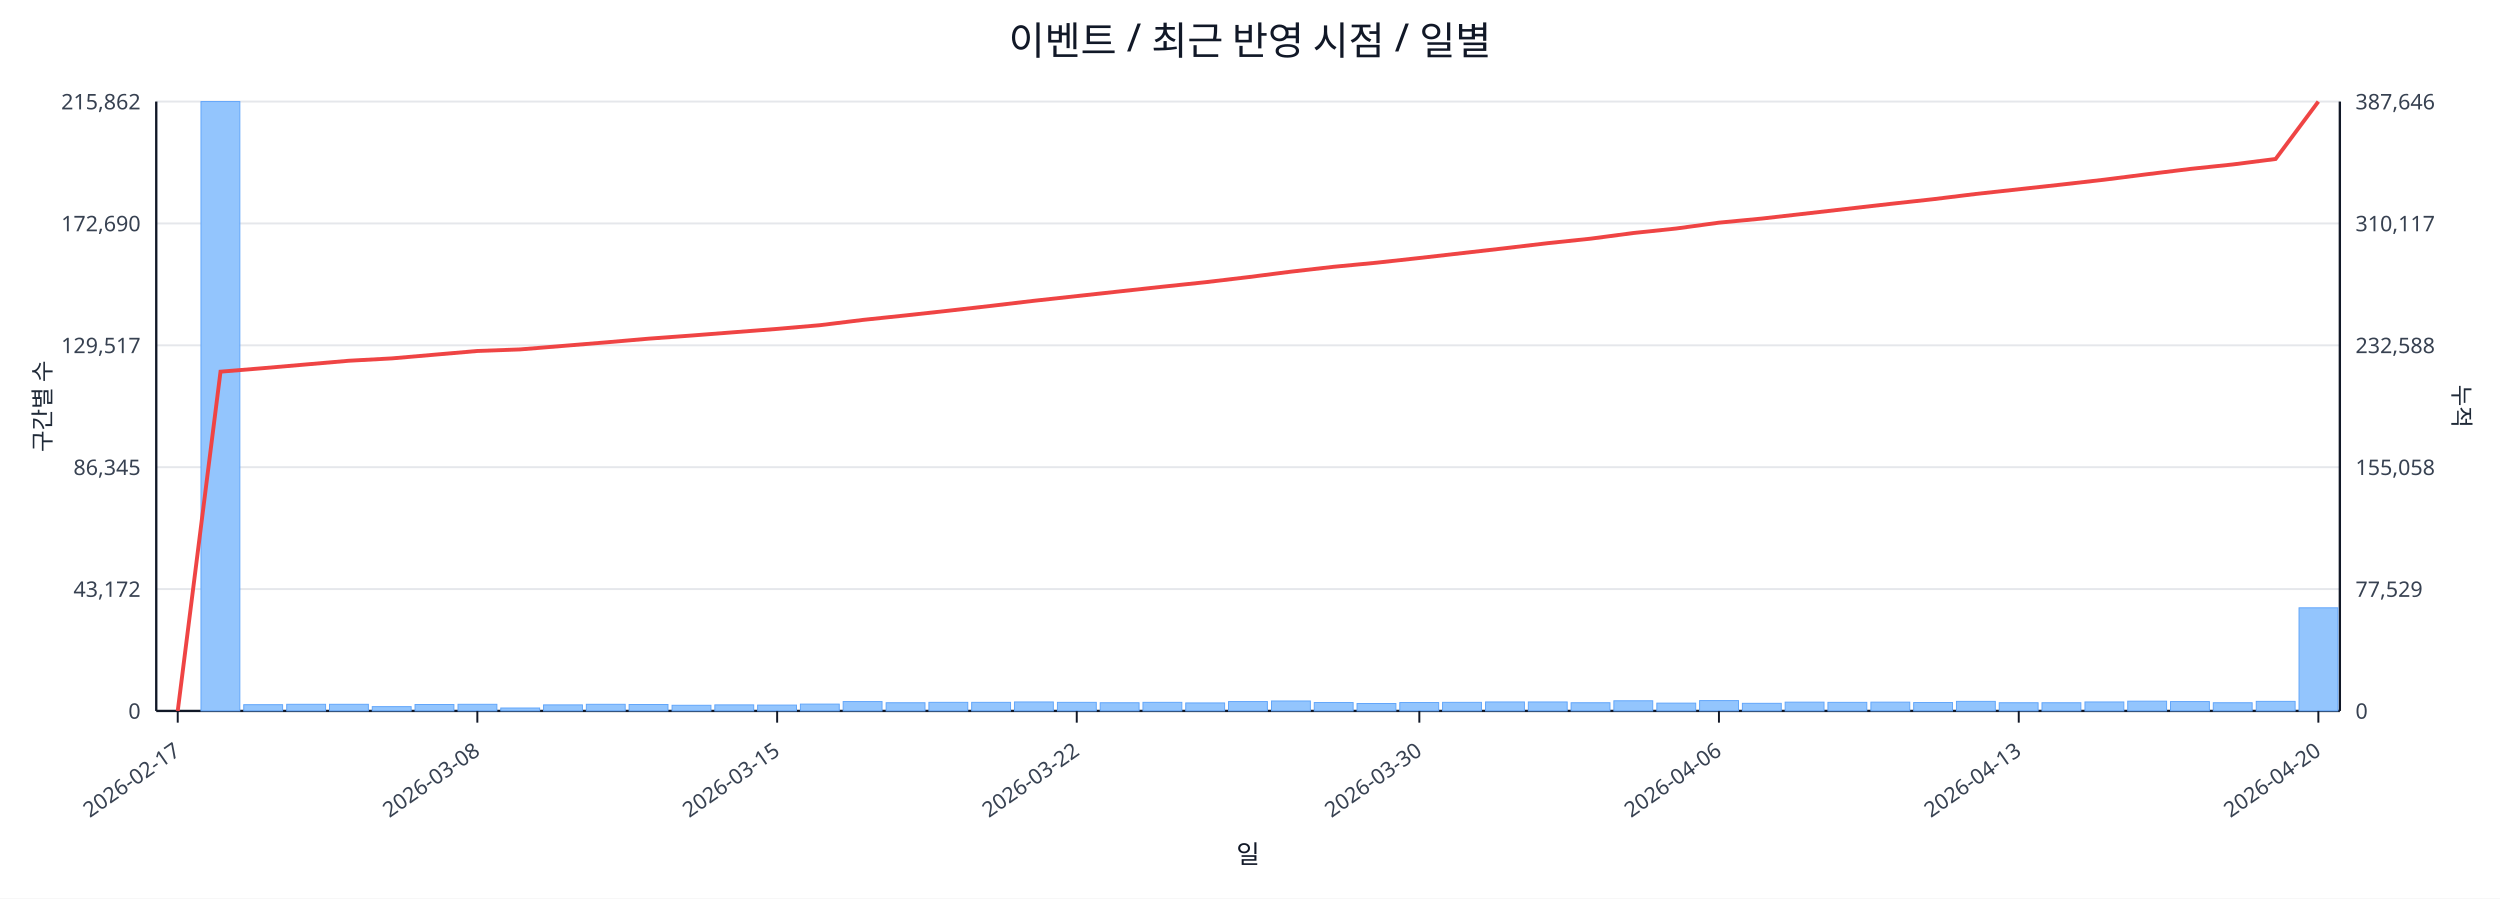
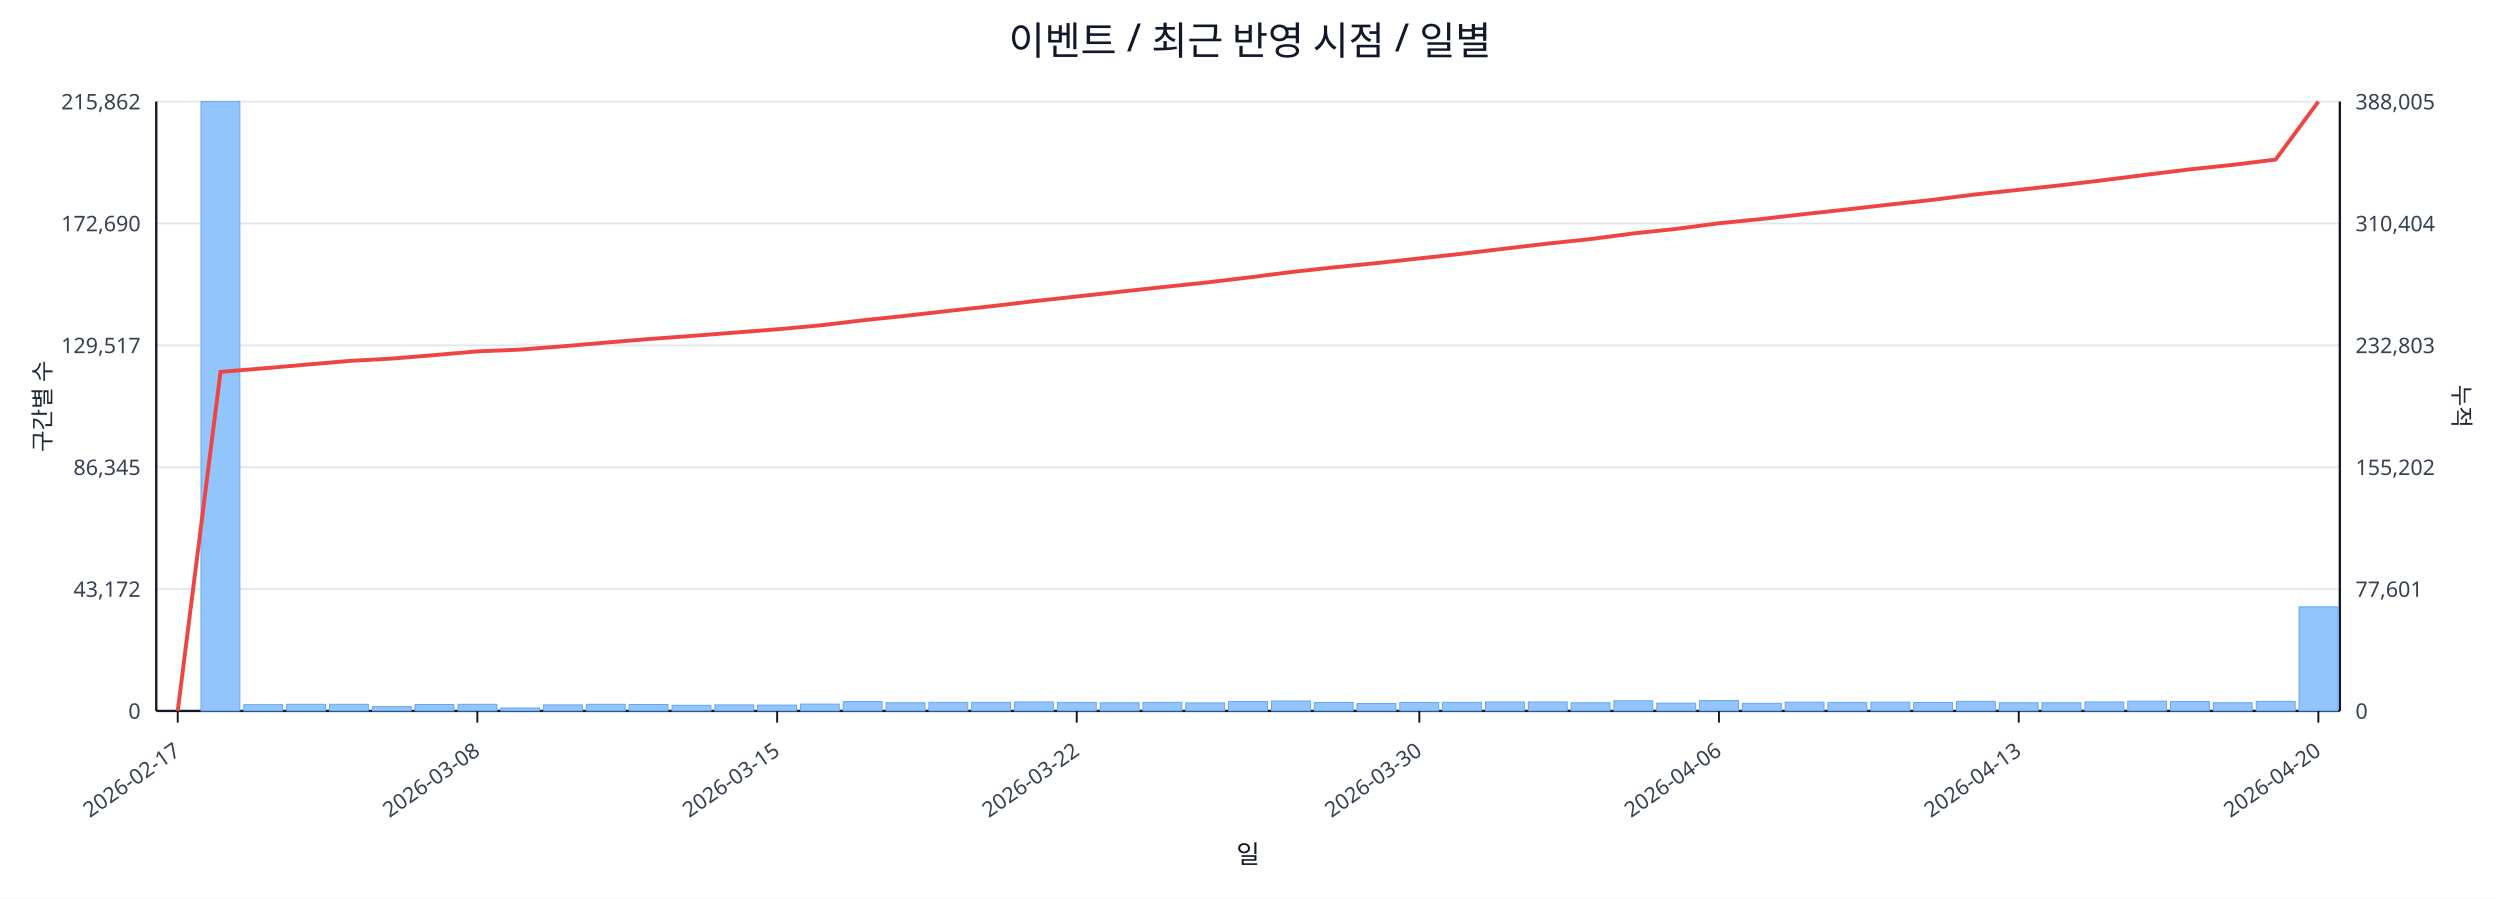
<svg xmlns="http://www.w3.org/2000/svg" width="1280" height="460" viewBox="0 0 1280 460">
  <rect x="0" y="0" width="100%" height="100%" fill="#ffffff" />
  <text x="640.0" y="28" font-size="20" text-anchor="middle" font-family="sans-serif" fill="#111827">이벤트 / 최근 반영 시점 / 일별</text>
  <line x1="80.0" y1="52.0" x2="1198.0" y2="52.0" stroke="#e5e7eb" stroke-width="1" />
  <text x="72.0" y="56.0" font-size="11" text-anchor="end" font-family="sans-serif" fill="#374151">215,862</text>
-   <text x="1206.0" y="56.0" font-size="11" text-anchor="start" font-family="sans-serif" fill="#374151">387,646</text>
+   <text x="1206.0" y="56.0" font-size="11" text-anchor="start" font-family="sans-serif" fill="#374151">388,005</text>
  <line x1="80.0" y1="114.4" x2="1198.0" y2="114.4" stroke="#e5e7eb" stroke-width="1" />
  <text x="72.0" y="118.4" font-size="11" text-anchor="end" font-family="sans-serif" fill="#374151">172,690</text>
-   <text x="1206.0" y="118.4" font-size="11" text-anchor="start" font-family="sans-serif" fill="#374151">310,117</text>
+   <text x="1206.0" y="118.4" font-size="11" text-anchor="start" font-family="sans-serif" fill="#374151">310,404</text>
  <line x1="80.0" y1="176.8" x2="1198.0" y2="176.8" stroke="#e5e7eb" stroke-width="1" />
  <text x="72.0" y="180.8" font-size="11" text-anchor="end" font-family="sans-serif" fill="#374151">129,517</text>
-   <text x="1206.0" y="180.8" font-size="11" text-anchor="start" font-family="sans-serif" fill="#374151">232,588</text>
+   <text x="1206.0" y="180.8" font-size="11" text-anchor="start" font-family="sans-serif" fill="#374151">232,803</text>
  <line x1="80.0" y1="239.2" x2="1198.0" y2="239.2" stroke="#e5e7eb" stroke-width="1" />
  <text x="72.0" y="243.2" font-size="11" text-anchor="end" font-family="sans-serif" fill="#374151">86,345</text>
-   <text x="1206.0" y="243.2" font-size="11" text-anchor="start" font-family="sans-serif" fill="#374151">155,058</text>
+   <text x="1206.0" y="243.2" font-size="11" text-anchor="start" font-family="sans-serif" fill="#374151">155,202</text>
  <line x1="80.0" y1="301.6" x2="1198.0" y2="301.6" stroke="#e5e7eb" stroke-width="1" />
  <text x="72.0" y="305.6" font-size="11" text-anchor="end" font-family="sans-serif" fill="#374151">43,172</text>
-   <text x="1206.0" y="305.6" font-size="11" text-anchor="start" font-family="sans-serif" fill="#374151">77,529</text>
+   <text x="1206.0" y="305.6" font-size="11" text-anchor="start" font-family="sans-serif" fill="#374151">77,601</text>
  <line x1="80.0" y1="364.0" x2="1198.0" y2="364.0" stroke="#e5e7eb" stroke-width="1" />
  <text x="72.0" y="368.0" font-size="11" text-anchor="end" font-family="sans-serif" fill="#374151">0</text>
  <text x="1206.0" y="368.0" font-size="11" text-anchor="start" font-family="sans-serif" fill="#374151">0</text>
  <line x1="80.0" y1="364.0" x2="1198.0" y2="364.0" stroke="#111827" stroke-width="1.2" />
  <line x1="80.0" y1="52.0" x2="80.0" y2="364.0" stroke="#111827" stroke-width="1.2" />
  <line x1="1198.0" y1="52.0" x2="1198.0" y2="364.0" stroke="#111827" stroke-width="1.2" />
  <rect x="81.0" y="364.0" width="19.9" height="0.0" fill="#93c5fd" stroke="#60a5fa" stroke-width="0.5" />
  <rect x="102.9" y="52.0" width="19.9" height="312.0" fill="#93c5fd" stroke="#60a5fa" stroke-width="0.5" />
  <rect x="124.8" y="360.8" width="19.9" height="3.2" fill="#93c5fd" stroke="#60a5fa" stroke-width="0.5" />
  <rect x="146.8" y="360.6" width="19.9" height="3.4" fill="#93c5fd" stroke="#60a5fa" stroke-width="0.5" />
  <rect x="168.7" y="360.6" width="19.9" height="3.4" fill="#93c5fd" stroke="#60a5fa" stroke-width="0.5" />
  <rect x="190.6" y="361.8" width="19.9" height="2.2" fill="#93c5fd" stroke="#60a5fa" stroke-width="0.5" />
  <rect x="212.5" y="360.7" width="19.9" height="3.3" fill="#93c5fd" stroke="#60a5fa" stroke-width="0.5" />
  <rect x="234.5" y="360.6" width="19.9" height="3.4" fill="#93c5fd" stroke="#60a5fa" stroke-width="0.5" />
  <rect x="256.4" y="362.5" width="19.9" height="1.5" fill="#93c5fd" stroke="#60a5fa" stroke-width="0.5" />
  <rect x="278.3" y="360.9" width="19.9" height="3.1" fill="#93c5fd" stroke="#60a5fa" stroke-width="0.5" />
  <rect x="300.2" y="360.6" width="19.9" height="3.4" fill="#93c5fd" stroke="#60a5fa" stroke-width="0.5" />
  <rect x="322.1" y="360.7" width="19.9" height="3.3" fill="#93c5fd" stroke="#60a5fa" stroke-width="0.5" />
  <rect x="344.1" y="361.1" width="19.9" height="2.9" fill="#93c5fd" stroke="#60a5fa" stroke-width="0.5" />
  <rect x="366.0" y="360.9" width="19.9" height="3.1" fill="#93c5fd" stroke="#60a5fa" stroke-width="0.5" />
  <rect x="387.9" y="361.0" width="19.9" height="3.0" fill="#93c5fd" stroke="#60a5fa" stroke-width="0.5" />
  <rect x="409.8" y="360.5" width="19.9" height="3.5" fill="#93c5fd" stroke="#60a5fa" stroke-width="0.5" />
  <rect x="431.7" y="359.2" width="19.9" height="4.8" fill="#93c5fd" stroke="#60a5fa" stroke-width="0.5" />
  <rect x="453.7" y="359.8" width="19.9" height="4.2" fill="#93c5fd" stroke="#60a5fa" stroke-width="0.5" />
  <rect x="475.6" y="359.6" width="19.9" height="4.4" fill="#93c5fd" stroke="#60a5fa" stroke-width="0.5" />
  <rect x="497.5" y="359.6" width="19.9" height="4.4" fill="#93c5fd" stroke="#60a5fa" stroke-width="0.5" />
  <rect x="519.4" y="359.4" width="19.9" height="4.6" fill="#93c5fd" stroke="#60a5fa" stroke-width="0.5" />
  <rect x="541.4" y="359.6" width="19.9" height="4.4" fill="#93c5fd" stroke="#60a5fa" stroke-width="0.5" />
  <rect x="563.3" y="359.8" width="19.9" height="4.2" fill="#93c5fd" stroke="#60a5fa" stroke-width="0.5" />
  <rect x="585.2" y="359.6" width="19.9" height="4.4" fill="#93c5fd" stroke="#60a5fa" stroke-width="0.5" />
  <rect x="607.1" y="359.9" width="19.9" height="4.1" fill="#93c5fd" stroke="#60a5fa" stroke-width="0.5" />
  <rect x="629.0" y="359.2" width="19.9" height="4.8" fill="#93c5fd" stroke="#60a5fa" stroke-width="0.5" />
  <rect x="651.0" y="358.9" width="19.9" height="5.1" fill="#93c5fd" stroke="#60a5fa" stroke-width="0.5" />
  <rect x="672.9" y="359.7" width="19.9" height="4.3" fill="#93c5fd" stroke="#60a5fa" stroke-width="0.5" />
  <rect x="694.8" y="360.2" width="19.9" height="3.8" fill="#93c5fd" stroke="#60a5fa" stroke-width="0.5" />
  <rect x="716.7" y="359.7" width="19.9" height="4.3" fill="#93c5fd" stroke="#60a5fa" stroke-width="0.5" />
  <rect x="738.6" y="359.6" width="19.9" height="4.4" fill="#93c5fd" stroke="#60a5fa" stroke-width="0.5" />
  <rect x="760.6" y="359.4" width="19.9" height="4.6" fill="#93c5fd" stroke="#60a5fa" stroke-width="0.5" />
  <rect x="782.5" y="359.4" width="19.9" height="4.6" fill="#93c5fd" stroke="#60a5fa" stroke-width="0.5" />
  <rect x="804.4" y="359.8" width="19.9" height="4.2" fill="#93c5fd" stroke="#60a5fa" stroke-width="0.5" />
  <rect x="826.3" y="358.8" width="19.9" height="5.2" fill="#93c5fd" stroke="#60a5fa" stroke-width="0.5" />
  <rect x="848.3" y="360.0" width="19.9" height="4.0" fill="#93c5fd" stroke="#60a5fa" stroke-width="0.5" />
  <rect x="870.2" y="358.7" width="19.9" height="5.3" fill="#93c5fd" stroke="#60a5fa" stroke-width="0.5" />
  <rect x="892.1" y="360.1" width="19.9" height="3.9" fill="#93c5fd" stroke="#60a5fa" stroke-width="0.5" />
  <rect x="914.0" y="359.5" width="19.9" height="4.5" fill="#93c5fd" stroke="#60a5fa" stroke-width="0.5" />
  <rect x="935.9" y="359.6" width="19.9" height="4.4" fill="#93c5fd" stroke="#60a5fa" stroke-width="0.5" />
  <rect x="957.9" y="359.5" width="19.9" height="4.5" fill="#93c5fd" stroke="#60a5fa" stroke-width="0.5" />
  <rect x="979.8" y="359.7" width="19.9" height="4.3" fill="#93c5fd" stroke="#60a5fa" stroke-width="0.5" />
  <rect x="1001.7" y="359.1" width="19.9" height="4.9" fill="#93c5fd" stroke="#60a5fa" stroke-width="0.5" />
  <rect x="1023.6" y="359.8" width="19.9" height="4.2" fill="#93c5fd" stroke="#60a5fa" stroke-width="0.5" />
  <rect x="1045.5" y="359.8" width="19.9" height="4.2" fill="#93c5fd" stroke="#60a5fa" stroke-width="0.5" />
  <rect x="1067.5" y="359.4" width="19.9" height="4.6" fill="#93c5fd" stroke="#60a5fa" stroke-width="0.5" />
  <rect x="1089.4" y="359.0" width="19.9" height="5.0" fill="#93c5fd" stroke="#60a5fa" stroke-width="0.5" />
  <rect x="1111.3" y="359.2" width="19.9" height="4.8" fill="#93c5fd" stroke="#60a5fa" stroke-width="0.5" />
  <rect x="1133.2" y="359.8" width="19.9" height="4.2" fill="#93c5fd" stroke="#60a5fa" stroke-width="0.5" />
  <rect x="1155.2" y="359.1" width="19.9" height="4.9" fill="#93c5fd" stroke="#60a5fa" stroke-width="0.5" />
-   <rect x="1177.1" y="311.2" width="19.9" height="52.8" fill="#93c5fd" stroke="#60a5fa" stroke-width="0.5" />
-   <polyline fill="none" stroke="#ef4444" stroke-width="2" points="91.0,364.0 112.9,190.3 134.8,188.5 156.7,186.6 178.6,184.7 200.6,183.5 222.5,181.6 244.4,179.7 266.3,178.9 288.3,177.1 310.2,175.3 332.1,173.4 354.0,171.8 375.9,170.1 397.9,168.4 419.8,166.5 441.7,163.8 463.6,161.5 485.5,159.1 507.5,156.6 529.4,154.0 551.3,151.6 573.2,149.2 595.2,146.8 617.1,144.5 639.0,141.9 660.9,139.1 682.8,136.6 704.8,134.5 726.7,132.1 748.6,129.6 770.5,127.1 792.5,124.5 814.4,122.2 836.3,119.3 858.2,117.0 880.1,114.0 902.1,111.9 924.0,109.4 945.9,106.9 967.8,104.4 989.7,102.0 1011.7,99.3 1033.6,96.9 1055.5,94.5 1077.4,92.0 1099.4,89.2 1121.3,86.5 1143.2,84.2 1165.1,81.4 1187.0,52.0" />
+   <rect x="1177.1" y="310.7" width="19.9" height="53.3" fill="#93c5fd" stroke="#60a5fa" stroke-width="0.5" />
+   <polyline fill="none" stroke="#ef4444" stroke-width="2" points="91.0,364.0 112.9,190.4 134.8,188.6 156.7,186.7 178.6,184.8 200.6,183.6 222.5,181.8 244.4,179.9 266.3,179.0 288.3,177.3 310.2,175.4 332.1,173.6 354.0,172.0 375.9,170.3 397.9,168.6 419.8,166.6 441.7,164.0 463.6,161.7 485.5,159.2 507.5,156.8 529.4,154.2 551.3,151.8 573.2,149.4 595.2,147.0 617.1,144.7 639.0,142.1 660.9,139.3 682.8,136.9 704.8,134.7 726.7,132.3 748.6,129.9 770.5,127.3 792.5,124.7 814.4,122.4 836.3,119.5 858.2,117.2 880.1,114.3 902.1,112.1 924.0,109.6 945.9,107.2 967.8,104.7 989.7,102.3 1011.7,99.5 1033.6,97.2 1055.5,94.8 1077.4,92.2 1099.4,89.4 1121.3,86.7 1143.2,84.4 1165.1,81.7 1187.0,52.0" />
  <line x1="91.0" y1="364.0" x2="91.0" y2="370.0" stroke="#111827" stroke-width="1" />
  <text x="93.0" y="386.0" font-size="11" text-anchor="end" transform="rotate(-35 93.0 386.0)" font-family="sans-serif" fill="#374151">2026-02-17</text>
  <line x1="244.4" y1="364.0" x2="244.4" y2="370.0" stroke="#111827" stroke-width="1" />
  <text x="246.4" y="386.0" font-size="11" text-anchor="end" transform="rotate(-35 246.4 386.0)" font-family="sans-serif" fill="#374151">2026-03-08</text>
  <line x1="397.9" y1="364.0" x2="397.9" y2="370.0" stroke="#111827" stroke-width="1" />
  <text x="399.9" y="386.0" font-size="11" text-anchor="end" transform="rotate(-35 399.9 386.0)" font-family="sans-serif" fill="#374151">2026-03-15</text>
  <line x1="551.3" y1="364.0" x2="551.3" y2="370.0" stroke="#111827" stroke-width="1" />
  <text x="553.3" y="386.0" font-size="11" text-anchor="end" transform="rotate(-35 553.3 386.0)" font-family="sans-serif" fill="#374151">2026-03-22</text>
  <line x1="726.7" y1="364.0" x2="726.7" y2="370.0" stroke="#111827" stroke-width="1" />
  <text x="728.7" y="386.0" font-size="11" text-anchor="end" transform="rotate(-35 728.7 386.0)" font-family="sans-serif" fill="#374151">2026-03-30</text>
  <line x1="880.1" y1="364.0" x2="880.1" y2="370.0" stroke="#111827" stroke-width="1" />
  <text x="882.1" y="386.0" font-size="11" text-anchor="end" transform="rotate(-35 882.1 386.0)" font-family="sans-serif" fill="#374151">2026-04-06</text>
  <line x1="1033.6" y1="364.0" x2="1033.6" y2="370.0" stroke="#111827" stroke-width="1" />
  <text x="1035.6" y="386.0" font-size="11" text-anchor="end" transform="rotate(-35 1035.6 386.0)" font-family="sans-serif" fill="#374151">2026-04-13</text>
  <line x1="1187.0" y1="364.0" x2="1187.0" y2="370.0" stroke="#111827" stroke-width="1" />
  <text x="1189.0" y="386.0" font-size="11" text-anchor="end" transform="rotate(-35 1189.0 386.0)" font-family="sans-serif" fill="#374151">2026-04-20</text>
  <text x="26" y="208.0" font-size="12" transform="rotate(-90 26 208.0)" text-anchor="middle" font-family="sans-serif" fill="#1f2937">구간별 수</text>
  <text x="1256.0" y="208.0" font-size="12" transform="rotate(90 1256.0 208.0)" text-anchor="middle" font-family="sans-serif" fill="#1f2937">누적</text>
  <text x="639.0" y="442.0" font-size="13" text-anchor="middle" font-family="sans-serif" fill="#111827">일</text>
</svg>
